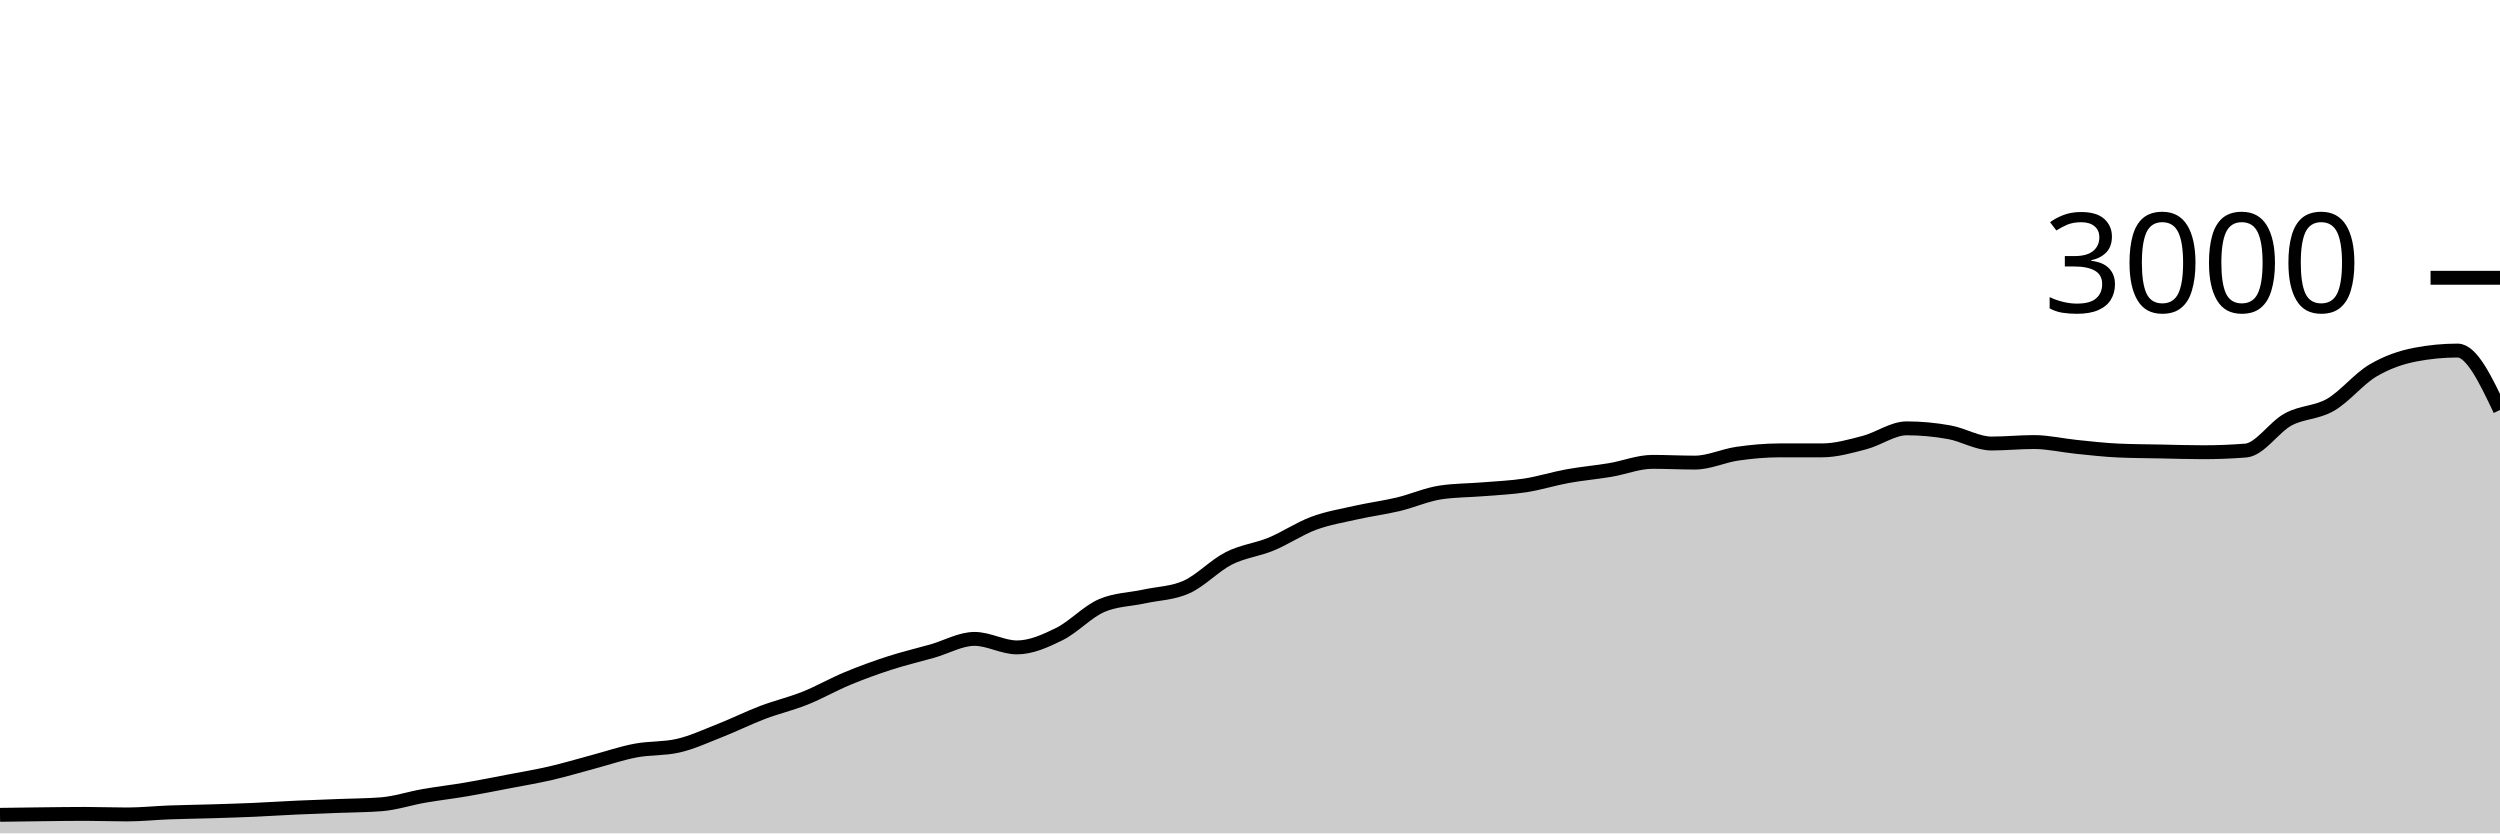
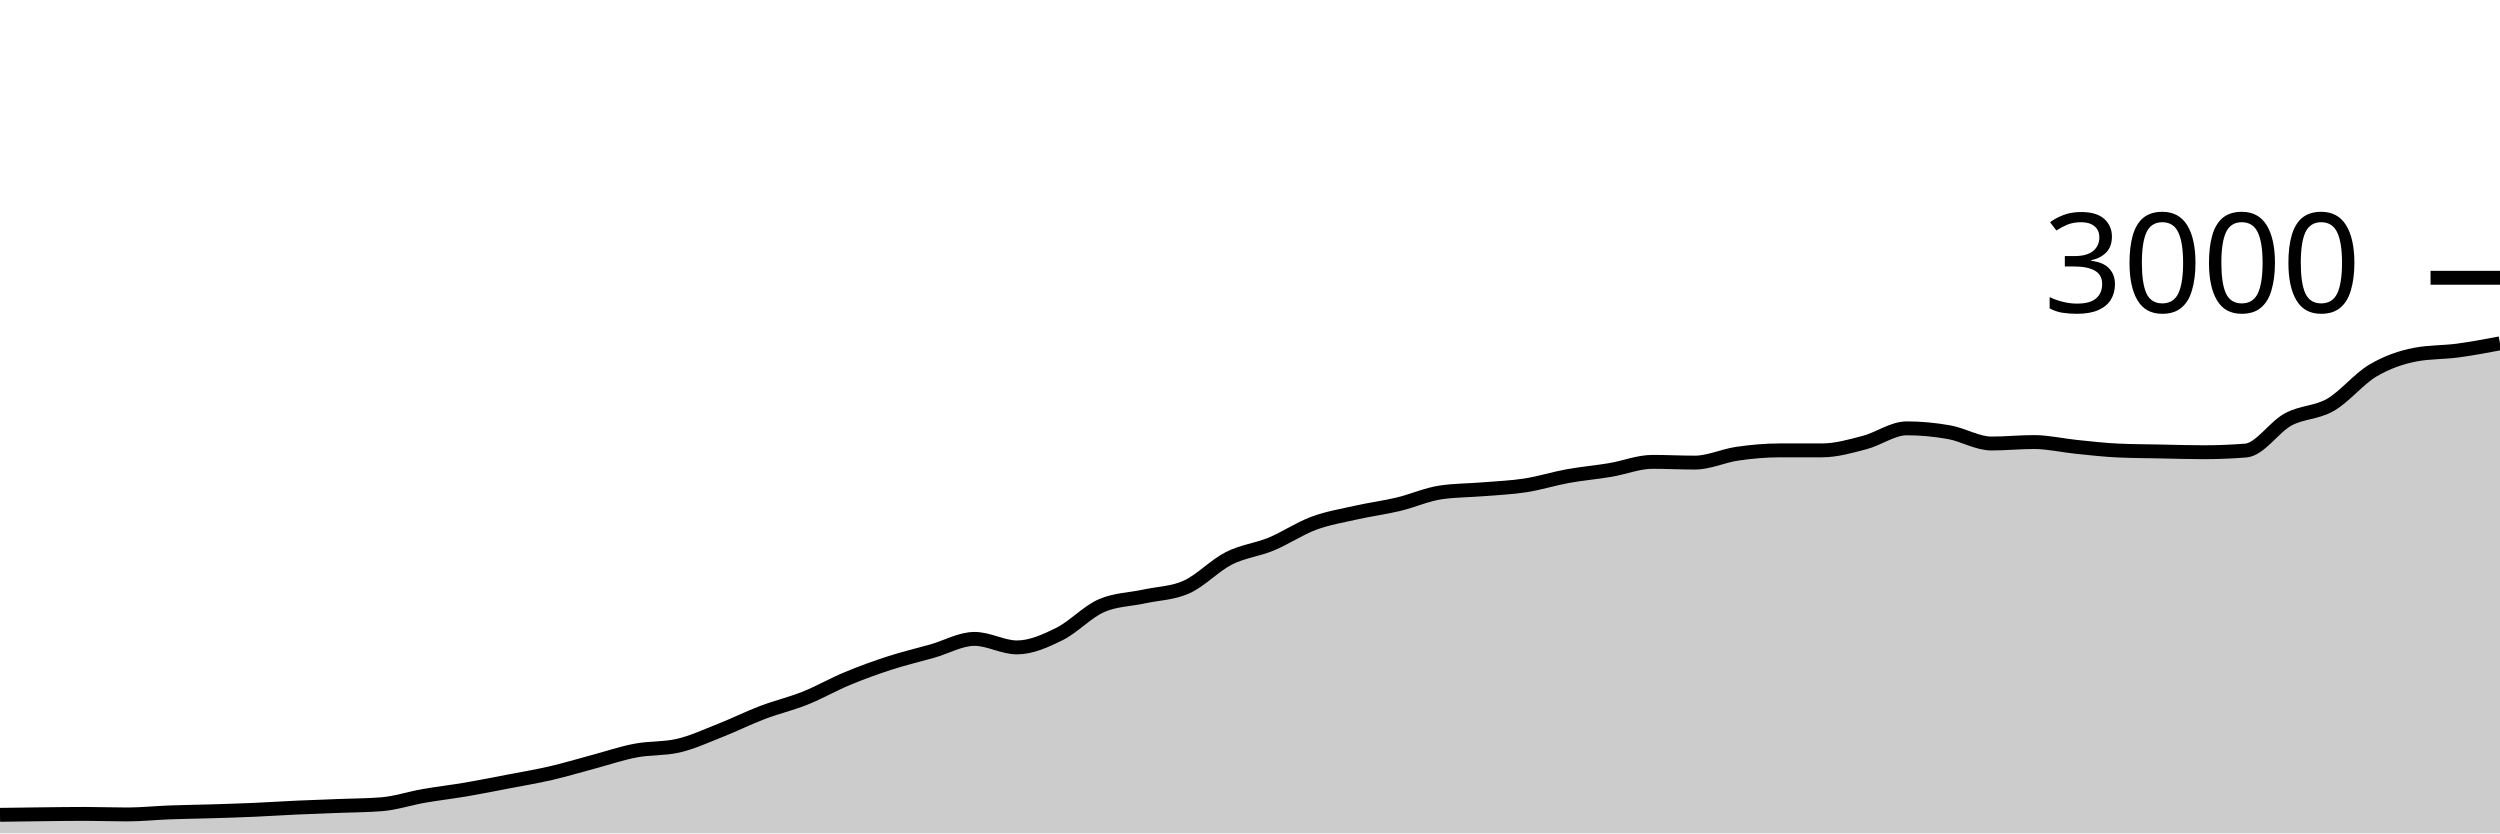
<svg xmlns="http://www.w3.org/2000/svg" viewBox="0 0 180 60">
  <g transform="translate(0,20)">
-     <path class="area" fill="rgba(0, 0, 0, 0.2)" d="M0,38.667C1.017,38.652,2.034,38.638,3.051,38.627C4.068,38.616,5.085,38.6,6.102,38.6C7.119,38.6,8.136,38.64,9.153,38.64C10.169,38.64,11.186,38.531,12.203,38.493C13.22,38.456,14.237,38.444,15.254,38.413C16.271,38.382,17.288,38.351,18.305,38.307C19.322,38.262,20.339,38.193,21.356,38.147C22.373,38.1,23.39,38.067,24.407,38.027C25.424,37.987,26.441,37.987,27.458,37.907C28.475,37.827,29.492,37.484,30.508,37.307C31.525,37.129,32.542,37.013,33.559,36.84C34.576,36.667,35.593,36.462,36.61,36.267C37.627,36.071,38.644,35.902,39.661,35.667C40.678,35.431,41.695,35.124,42.712,34.853C43.729,34.582,44.746,34.233,45.763,34.04C46.78,33.847,47.797,33.924,48.814,33.693C49.831,33.462,50.847,32.987,51.864,32.587C52.881,32.187,53.898,31.68,54.915,31.293C55.932,30.907,56.949,30.673,57.966,30.267C58.983,29.86,60,29.276,61.017,28.853C62.034,28.431,63.051,28.062,64.068,27.733C65.085,27.404,66.102,27.169,67.119,26.88C68.136,26.591,69.153,26,70.169,26C71.186,26,72.203,26.613,73.22,26.613C74.237,26.613,75.254,26.156,76.271,25.653C77.288,25.151,78.305,24.036,79.322,23.6C80.339,23.164,81.356,23.169,82.373,22.947C83.39,22.724,84.407,22.72,85.424,22.267C86.441,21.813,87.458,20.716,88.475,20.2C89.492,19.684,90.508,19.593,91.525,19.173C92.542,18.753,93.559,18.058,94.576,17.68C95.593,17.302,96.61,17.136,97.627,16.907C98.644,16.678,99.661,16.549,100.678,16.307C101.695,16.064,102.712,15.604,103.729,15.453C104.746,15.302,105.763,15.311,106.78,15.227C107.797,15.142,108.814,15.104,109.831,14.947C110.847,14.789,111.864,14.464,112.881,14.28C113.898,14.096,114.915,14.011,115.932,13.84C116.949,13.669,117.966,13.253,118.983,13.253C120,13.253,121.017,13.307,122.034,13.307C123.051,13.307,124.068,12.813,125.085,12.667C126.102,12.52,127.119,12.427,128.136,12.427C129.153,12.427,130.169,12.427,131.186,12.427C132.203,12.427,133.22,12.131,134.237,11.867C135.254,11.602,136.271,10.84,137.288,10.84C138.305,10.84,139.322,10.938,140.339,11.12C141.356,11.302,142.373,11.933,143.39,11.933C144.407,11.933,145.424,11.827,146.441,11.827C147.458,11.827,148.475,12.071,149.492,12.173C150.508,12.276,151.525,12.396,152.542,12.44C153.559,12.484,154.576,12.487,155.593,12.507C156.61,12.527,157.627,12.56,158.644,12.56C159.661,12.56,160.678,12.52,161.695,12.44C162.712,12.36,163.729,10.749,164.746,10.2C165.763,9.651,166.78,9.733,167.797,9.147C168.814,8.56,169.831,7.282,170.847,6.68C171.864,6.078,172.881,5.729,173.898,5.533C174.915,5.338,175.932,5.24,176.949,5.24C177.966,5.24,178.983,7.38,180,9.52L180,40C178.983,40,177.966,40,176.949,40C175.932,40,174.915,40,173.898,40C172.881,40,171.864,40,170.847,40C169.831,40,168.814,40,167.797,40C166.78,40,165.763,40,164.746,40C163.729,40,162.712,40,161.695,40C160.678,40,159.661,40,158.644,40C157.627,40,156.61,40,155.593,40C154.576,40,153.559,40,152.542,40C151.525,40,150.508,40,149.492,40C148.475,40,147.458,40,146.441,40C145.424,40,144.407,40,143.39,40C142.373,40,141.356,40,140.339,40C139.322,40,138.305,40,137.288,40C136.271,40,135.254,40,134.237,40C133.22,40,132.203,40,131.186,40C130.169,40,129.153,40,128.136,40C127.119,40,126.102,40,125.085,40C124.068,40,123.051,40,122.034,40C121.017,40,120,40,118.983,40C117.966,40,116.949,40,115.932,40C114.915,40,113.898,40,112.881,40C111.864,40,110.847,40,109.831,40C108.814,40,107.797,40,106.78,40C105.763,40,104.746,40,103.729,40C102.712,40,101.695,40,100.678,40C99.661,40,98.644,40,97.627,40C96.61,40,95.593,40,94.576,40C93.559,40,92.542,40,91.525,40C90.508,40,89.492,40,88.475,40C87.458,40,86.441,40,85.424,40C84.407,40,83.39,40,82.373,40C81.356,40,80.339,40,79.322,40C78.305,40,77.288,40,76.271,40C75.254,40,74.237,40,73.22,40C72.203,40,71.186,40,70.169,40C69.153,40,68.136,40,67.119,40C66.102,40,65.085,40,64.068,40C63.051,40,62.034,40,61.017,40C60,40,58.983,40,57.966,40C56.949,40,55.932,40,54.915,40C53.898,40,52.881,40,51.864,40C50.847,40,49.831,40,48.814,40C47.797,40,46.78,40,45.763,40C44.746,40,43.729,40,42.712,40C41.695,40,40.678,40,39.661,40C38.644,40,37.627,40,36.61,40C35.593,40,34.576,40,33.559,40C32.542,40,31.525,40,30.508,40C29.492,40,28.475,40,27.458,40C26.441,40,25.424,40,24.407,40C23.39,40,22.373,40,21.356,40C20.339,40,19.322,40,18.305,40C17.288,40,16.271,40,15.254,40C14.237,40,13.22,40,12.203,40C11.186,40,10.169,40,9.153,40C8.136,40,7.119,40,6.102,40C5.085,40,4.068,40,3.051,40C2.034,40,1.017,40,0,40Z" />
-     <path class="line" stroke="black" fill="none" d="M0,38.667C1.017,38.652,2.034,38.638,3.051,38.627C4.068,38.616,5.085,38.6,6.102,38.6C7.119,38.6,8.136,38.64,9.153,38.64C10.169,38.64,11.186,38.531,12.203,38.493C13.22,38.456,14.237,38.444,15.254,38.413C16.271,38.382,17.288,38.351,18.305,38.307C19.322,38.262,20.339,38.193,21.356,38.147C22.373,38.1,23.39,38.067,24.407,38.027C25.424,37.987,26.441,37.987,27.458,37.907C28.475,37.827,29.492,37.484,30.508,37.307C31.525,37.129,32.542,37.013,33.559,36.84C34.576,36.667,35.593,36.462,36.61,36.267C37.627,36.071,38.644,35.902,39.661,35.667C40.678,35.431,41.695,35.124,42.712,34.853C43.729,34.582,44.746,34.233,45.763,34.04C46.78,33.847,47.797,33.924,48.814,33.693C49.831,33.462,50.847,32.987,51.864,32.587C52.881,32.187,53.898,31.68,54.915,31.293C55.932,30.907,56.949,30.673,57.966,30.267C58.983,29.86,60,29.276,61.017,28.853C62.034,28.431,63.051,28.062,64.068,27.733C65.085,27.404,66.102,27.169,67.119,26.88C68.136,26.591,69.153,26,70.169,26C71.186,26,72.203,26.613,73.22,26.613C74.237,26.613,75.254,26.156,76.271,25.653C77.288,25.151,78.305,24.036,79.322,23.6C80.339,23.164,81.356,23.169,82.373,22.947C83.39,22.724,84.407,22.72,85.424,22.267C86.441,21.813,87.458,20.716,88.475,20.2C89.492,19.684,90.508,19.593,91.525,19.173C92.542,18.753,93.559,18.058,94.576,17.68C95.593,17.302,96.61,17.136,97.627,16.907C98.644,16.678,99.661,16.549,100.678,16.307C101.695,16.064,102.712,15.604,103.729,15.453C104.746,15.302,105.763,15.311,106.78,15.227C107.797,15.142,108.814,15.104,109.831,14.947C110.847,14.789,111.864,14.464,112.881,14.28C113.898,14.096,114.915,14.011,115.932,13.84C116.949,13.669,117.966,13.253,118.983,13.253C120,13.253,121.017,13.307,122.034,13.307C123.051,13.307,124.068,12.813,125.085,12.667C126.102,12.52,127.119,12.427,128.136,12.427C129.153,12.427,130.169,12.427,131.186,12.427C132.203,12.427,133.22,12.131,134.237,11.867C135.254,11.602,136.271,10.84,137.288,10.84C138.305,10.84,139.322,10.938,140.339,11.12C141.356,11.302,142.373,11.933,143.39,11.933C144.407,11.933,145.424,11.827,146.441,11.827C147.458,11.827,148.475,12.071,149.492,12.173C150.508,12.276,151.525,12.396,152.542,12.44C153.559,12.484,154.576,12.487,155.593,12.507C156.61,12.527,157.627,12.56,158.644,12.56C159.661,12.56,160.678,12.52,161.695,12.44C162.712,12.36,163.729,10.749,164.746,10.2C165.763,9.651,166.78,9.733,167.797,9.147C168.814,8.56,169.831,7.282,170.847,6.68C171.864,6.078,172.881,5.729,173.898,5.533C174.915,5.338,175.932,5.24,176.949,5.24C177.966,5.24,178.983,7.38,180,9.52" />
+     <path class="area" fill="rgba(0, 0, 0, 0.2)" d="M0,38.667C1.017,38.652,2.034,38.638,3.051,38.627C4.068,38.616,5.085,38.6,6.102,38.6C7.119,38.6,8.136,38.64,9.153,38.64C10.169,38.64,11.186,38.531,12.203,38.493C13.22,38.456,14.237,38.444,15.254,38.413C16.271,38.382,17.288,38.351,18.305,38.307C19.322,38.262,20.339,38.193,21.356,38.147C22.373,38.1,23.39,38.067,24.407,38.027C25.424,37.987,26.441,37.987,27.458,37.907C28.475,37.827,29.492,37.484,30.508,37.307C31.525,37.129,32.542,37.013,33.559,36.84C34.576,36.667,35.593,36.462,36.61,36.267C37.627,36.071,38.644,35.902,39.661,35.667C40.678,35.431,41.695,35.124,42.712,34.853C43.729,34.582,44.746,34.233,45.763,34.04C46.78,33.847,47.797,33.924,48.814,33.693C49.831,33.462,50.847,32.987,51.864,32.587C52.881,32.187,53.898,31.68,54.915,31.293C55.932,30.907,56.949,30.673,57.966,30.267C58.983,29.86,60,29.276,61.017,28.853C62.034,28.431,63.051,28.062,64.068,27.733C65.085,27.404,66.102,27.169,67.119,26.88C68.136,26.591,69.153,26,70.169,26C71.186,26,72.203,26.613,73.22,26.613C74.237,26.613,75.254,26.156,76.271,25.653C77.288,25.151,78.305,24.036,79.322,23.6C80.339,23.164,81.356,23.169,82.373,22.947C83.39,22.724,84.407,22.72,85.424,22.267C86.441,21.813,87.458,20.716,88.475,20.2C89.492,19.684,90.508,19.593,91.525,19.173C92.542,18.753,93.559,18.058,94.576,17.68C95.593,17.302,96.61,17.136,97.627,16.907C98.644,16.678,99.661,16.549,100.678,16.307C101.695,16.064,102.712,15.604,103.729,15.453C104.746,15.302,105.763,15.311,106.78,15.227C107.797,15.142,108.814,15.104,109.831,14.947C110.847,14.789,111.864,14.464,112.881,14.28C113.898,14.096,114.915,14.011,115.932,13.84C116.949,13.669,117.966,13.253,118.983,13.253C120,13.253,121.017,13.307,122.034,13.307C123.051,13.307,124.068,12.813,125.085,12.667C126.102,12.52,127.119,12.427,128.136,12.427C129.153,12.427,130.169,12.427,131.186,12.427C132.203,12.427,133.22,12.131,134.237,11.867C135.254,11.602,136.271,10.84,137.288,10.84C138.305,10.84,139.322,10.938,140.339,11.12C141.356,11.302,142.373,11.933,143.39,11.933C144.407,11.933,145.424,11.827,146.441,11.827C147.458,11.827,148.475,12.071,149.492,12.173C150.508,12.276,151.525,12.396,152.542,12.44C153.559,12.484,154.576,12.487,155.593,12.507C156.61,12.527,157.627,12.56,158.644,12.56C159.661,12.56,160.678,12.52,161.695,12.44C162.712,12.36,163.729,10.749,164.746,10.2C165.763,9.651,166.78,9.733,167.797,9.147C168.814,8.56,169.831,7.282,170.847,6.68C171.864,6.078,172.881,5.729,173.898,5.533C174.915,5.338,175.932,5.376,176.949,5.24C177.966,5.104,178.983,4.912,180,4.72L180,40C178.983,40,177.966,40,176.949,40C175.932,40,174.915,40,173.898,40C172.881,40,171.864,40,170.847,40C169.831,40,168.814,40,167.797,40C166.78,40,165.763,40,164.746,40C163.729,40,162.712,40,161.695,40C160.678,40,159.661,40,158.644,40C157.627,40,156.61,40,155.593,40C154.576,40,153.559,40,152.542,40C151.525,40,150.508,40,149.492,40C148.475,40,147.458,40,146.441,40C145.424,40,144.407,40,143.39,40C142.373,40,141.356,40,140.339,40C139.322,40,138.305,40,137.288,40C136.271,40,135.254,40,134.237,40C133.22,40,132.203,40,131.186,40C130.169,40,129.153,40,128.136,40C127.119,40,126.102,40,125.085,40C124.068,40,123.051,40,122.034,40C121.017,40,120,40,118.983,40C117.966,40,116.949,40,115.932,40C114.915,40,113.898,40,112.881,40C111.864,40,110.847,40,109.831,40C108.814,40,107.797,40,106.78,40C105.763,40,104.746,40,103.729,40C102.712,40,101.695,40,100.678,40C99.661,40,98.644,40,97.627,40C96.61,40,95.593,40,94.576,40C93.559,40,92.542,40,91.525,40C90.508,40,89.492,40,88.475,40C87.458,40,86.441,40,85.424,40C84.407,40,83.39,40,82.373,40C81.356,40,80.339,40,79.322,40C78.305,40,77.288,40,76.271,40C75.254,40,74.237,40,73.22,40C72.203,40,71.186,40,70.169,40C69.153,40,68.136,40,67.119,40C66.102,40,65.085,40,64.068,40C63.051,40,62.034,40,61.017,40C60,40,58.983,40,57.966,40C56.949,40,55.932,40,54.915,40C53.898,40,52.881,40,51.864,40C50.847,40,49.831,40,48.814,40C47.797,40,46.78,40,45.763,40C44.746,40,43.729,40,42.712,40C41.695,40,40.678,40,39.661,40C38.644,40,37.627,40,36.61,40C35.593,40,34.576,40,33.559,40C32.542,40,31.525,40,30.508,40C29.492,40,28.475,40,27.458,40C26.441,40,25.424,40,24.407,40C23.39,40,22.373,40,21.356,40C20.339,40,19.322,40,18.305,40C17.288,40,16.271,40,15.254,40C14.237,40,13.22,40,12.203,40C11.186,40,10.169,40,9.153,40C8.136,40,7.119,40,6.102,40C5.085,40,4.068,40,3.051,40C2.034,40,1.017,40,0,40Z" />
+     <path class="line" stroke="black" fill="none" d="M0,38.667C1.017,38.652,2.034,38.638,3.051,38.627C4.068,38.616,5.085,38.6,6.102,38.6C7.119,38.6,8.136,38.64,9.153,38.64C10.169,38.64,11.186,38.531,12.203,38.493C13.22,38.456,14.237,38.444,15.254,38.413C16.271,38.382,17.288,38.351,18.305,38.307C19.322,38.262,20.339,38.193,21.356,38.147C22.373,38.1,23.39,38.067,24.407,38.027C25.424,37.987,26.441,37.987,27.458,37.907C28.475,37.827,29.492,37.484,30.508,37.307C31.525,37.129,32.542,37.013,33.559,36.84C34.576,36.667,35.593,36.462,36.61,36.267C37.627,36.071,38.644,35.902,39.661,35.667C40.678,35.431,41.695,35.124,42.712,34.853C43.729,34.582,44.746,34.233,45.763,34.04C46.78,33.847,47.797,33.924,48.814,33.693C49.831,33.462,50.847,32.987,51.864,32.587C52.881,32.187,53.898,31.68,54.915,31.293C55.932,30.907,56.949,30.673,57.966,30.267C58.983,29.86,60,29.276,61.017,28.853C62.034,28.431,63.051,28.062,64.068,27.733C65.085,27.404,66.102,27.169,67.119,26.88C68.136,26.591,69.153,26,70.169,26C71.186,26,72.203,26.613,73.22,26.613C74.237,26.613,75.254,26.156,76.271,25.653C77.288,25.151,78.305,24.036,79.322,23.6C80.339,23.164,81.356,23.169,82.373,22.947C83.39,22.724,84.407,22.72,85.424,22.267C86.441,21.813,87.458,20.716,88.475,20.2C89.492,19.684,90.508,19.593,91.525,19.173C92.542,18.753,93.559,18.058,94.576,17.68C95.593,17.302,96.61,17.136,97.627,16.907C98.644,16.678,99.661,16.549,100.678,16.307C101.695,16.064,102.712,15.604,103.729,15.453C104.746,15.302,105.763,15.311,106.78,15.227C107.797,15.142,108.814,15.104,109.831,14.947C110.847,14.789,111.864,14.464,112.881,14.28C113.898,14.096,114.915,14.011,115.932,13.84C116.949,13.669,117.966,13.253,118.983,13.253C120,13.253,121.017,13.307,122.034,13.307C123.051,13.307,124.068,12.813,125.085,12.667C126.102,12.52,127.119,12.427,128.136,12.427C129.153,12.427,130.169,12.427,131.186,12.427C132.203,12.427,133.22,12.131,134.237,11.867C135.254,11.602,136.271,10.84,137.288,10.84C138.305,10.84,139.322,10.938,140.339,11.12C141.356,11.302,142.373,11.933,143.39,11.933C144.407,11.933,145.424,11.827,146.441,11.827C147.458,11.827,148.475,12.071,149.492,12.173C150.508,12.276,151.525,12.396,152.542,12.44C153.559,12.484,154.576,12.487,155.593,12.507C156.61,12.527,157.627,12.56,158.644,12.56C159.661,12.56,160.678,12.52,161.695,12.44C162.712,12.36,163.729,10.749,164.746,10.2C165.763,9.651,166.78,9.733,167.797,9.147C168.814,8.56,169.831,7.282,170.847,6.68C171.864,6.078,172.881,5.729,173.898,5.533C174.915,5.338,175.932,5.376,176.949,5.24C177.966,5.104,178.983,4.912,180,4.72" />
    <path class="axis-ceiling" stroke-width="1" stroke="black" fill="none" d="M175,0L180,0" />
    <text class="axis-ceiling-label" font-family="sans-serif" text-anchor="end" font-size="10px" x="170" y="2.5">3000</text>
  </g>
</svg>
